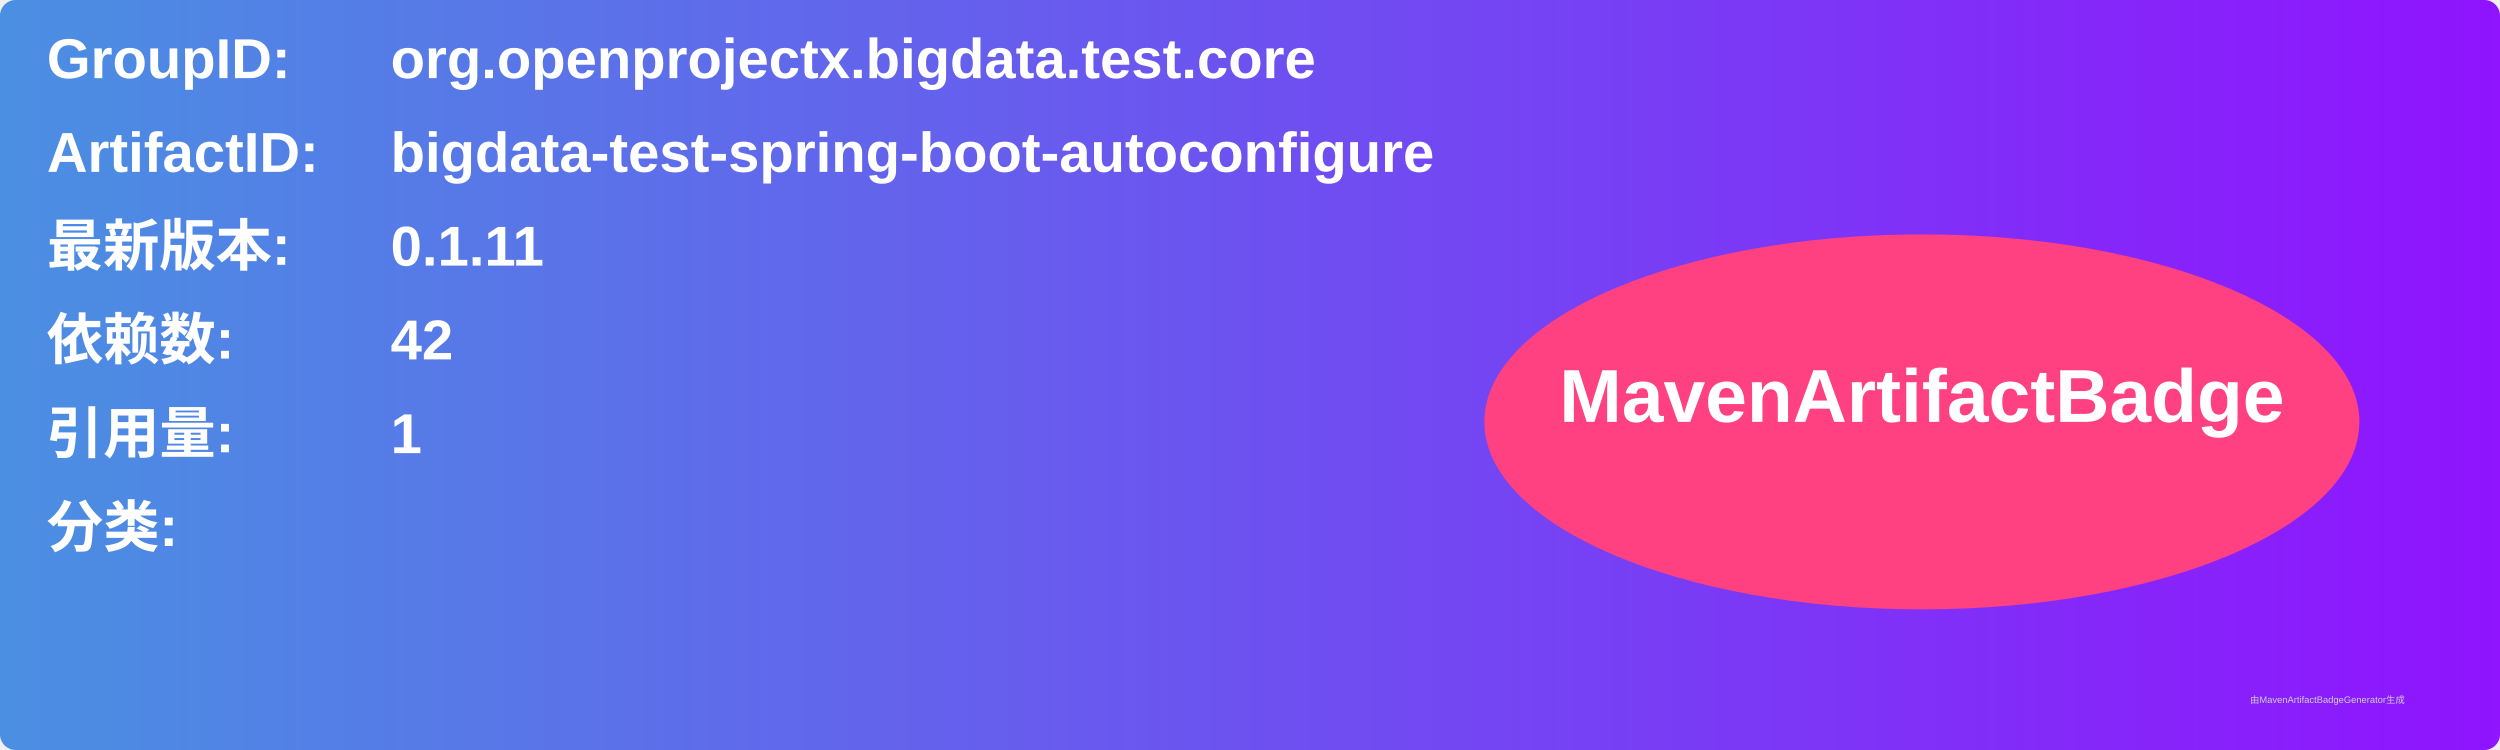
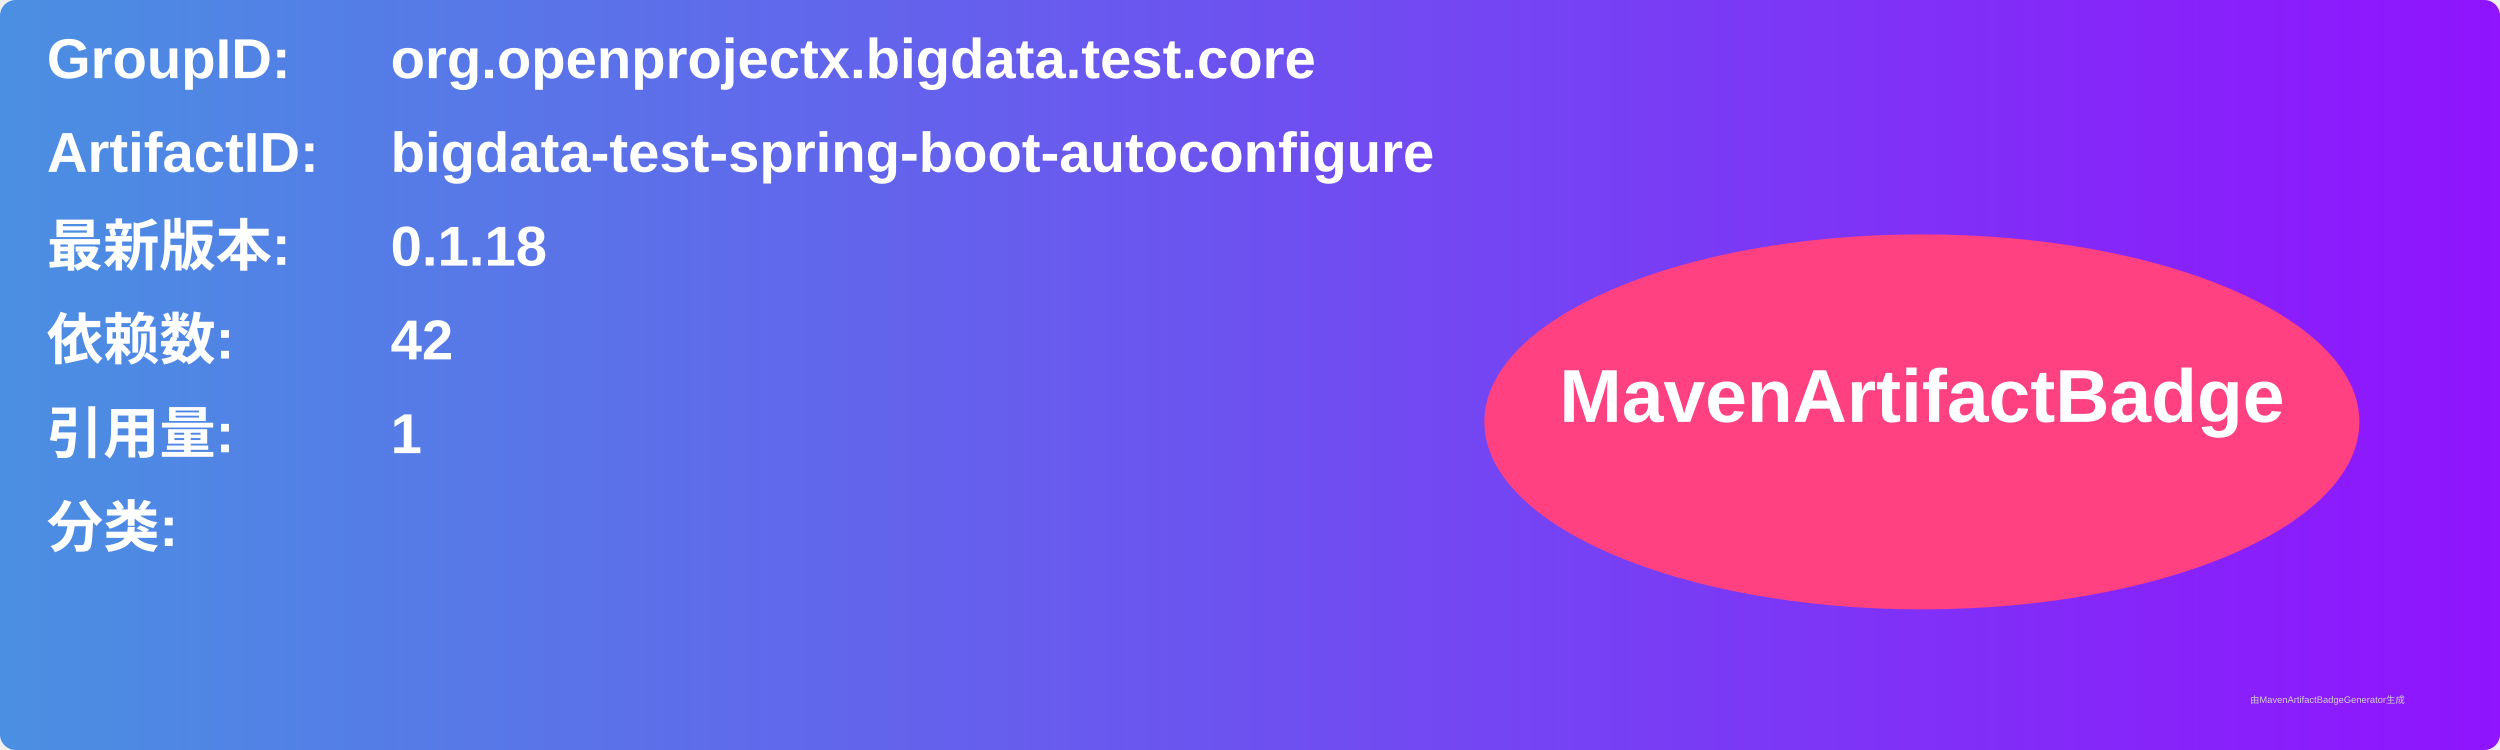
<svg xmlns="http://www.w3.org/2000/svg" width="800" height="240" viewBox="0 0 800 240">
  <linearGradient id="grad" x1="0%" y1="0%" x2="100%" y2="0%">
    <stop offset="0%" stop-color="#4a90e2" />
    <stop offset="100%" stop-color="#9013fe" />
  </linearGradient>
  <rect width="100%" height="100%" rx="5" ry="5" fill="url(#grad)" />
  <g transform="translate(15, 15)">
    <text x="0" y="10" font-family="Arial" font-size="18" fill="white" font-weight="bold" width="260">GroupID:</text>
    <text x="110" y="10" font-family="Arial" font-size="18" fill="white" font-weight="bold" width="460">org.openprojectx.bigdata.test.core</text>
    <text x="0" y="40" font-family="Arial" font-size="18" fill="white" font-weight="bold" width="260">ArtifactID:</text>
    <text x="110" y="40" font-family="Arial" font-size="18" fill="white" font-weight="bold" width="460">bigdata-test-spring-boot-autoconfigure</text>
    <text x="0" y="70" font-family="Arial" font-size="18" fill="white" font-weight="bold">最新版本:</text>
    <text x="110" y="70" font-family="Arial" font-size="18" fill="white" font-weight="bold">
-       <tspan font-weight="bold">0.1.11</tspan>
+       <tspan font-weight="bold">0.1.18</tspan>
    </text>
    <text x="0" y="100" font-family="Arial" font-size="18" fill="white" font-weight="bold">依赖数: </text>
    <text x="110" y="100" font-family="Arial" font-size="18" fill="white">
      <tspan font-weight="bold">42</tspan>
    </text>
    <text x="0" y="130" font-family="Arial" font-size="18" fill="white" font-weight="bold">引用量: </text>
    <text x="110" y="130" font-family="Arial" font-size="18" fill="white">
      <tspan font-weight="bold">1</tspan>
    </text>
    <text x="0" y="160" font-family="Arial" font-size="18" fill="white" font-weight="bold">分类:</text>
    <text x="10" y="190" font-family="Arial" font-size="10" fill="white">
      <tspan font-weight="bold" />
    </text>
    <ellipse cx="600" cy="120" rx="140" ry="60" fill="#ff4081" />
    <text x="600" y="120" text-anchor="middle" font-family="Arial" font-size="24" fill="white" font-weight="bold">MavenArtifactBadge</text>
  </g>
  <text x="720" y="225" font-family="Arial" font-size="3" fill="#d0d0d0">由MavenArtifactBadgeGenerator生成</text>
</svg>
